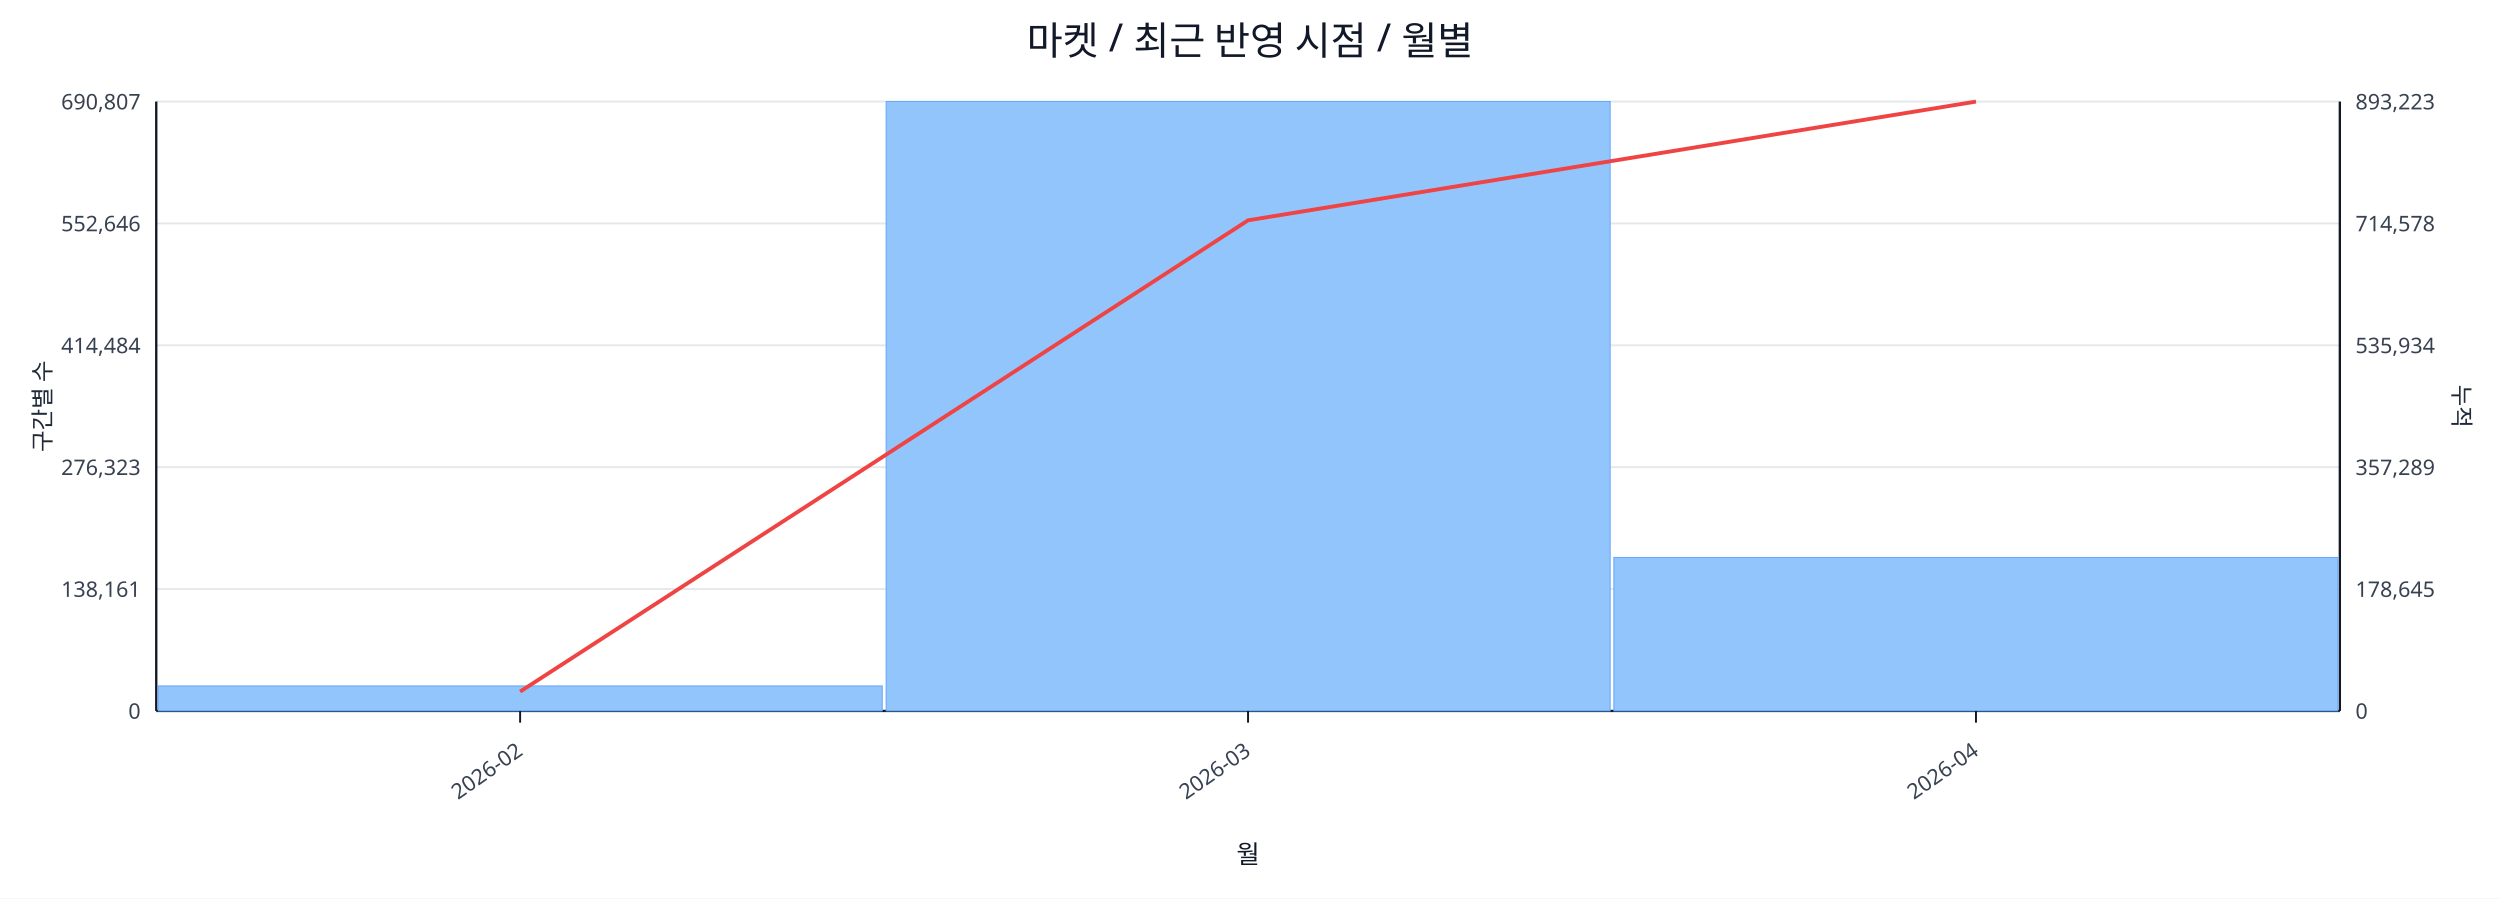
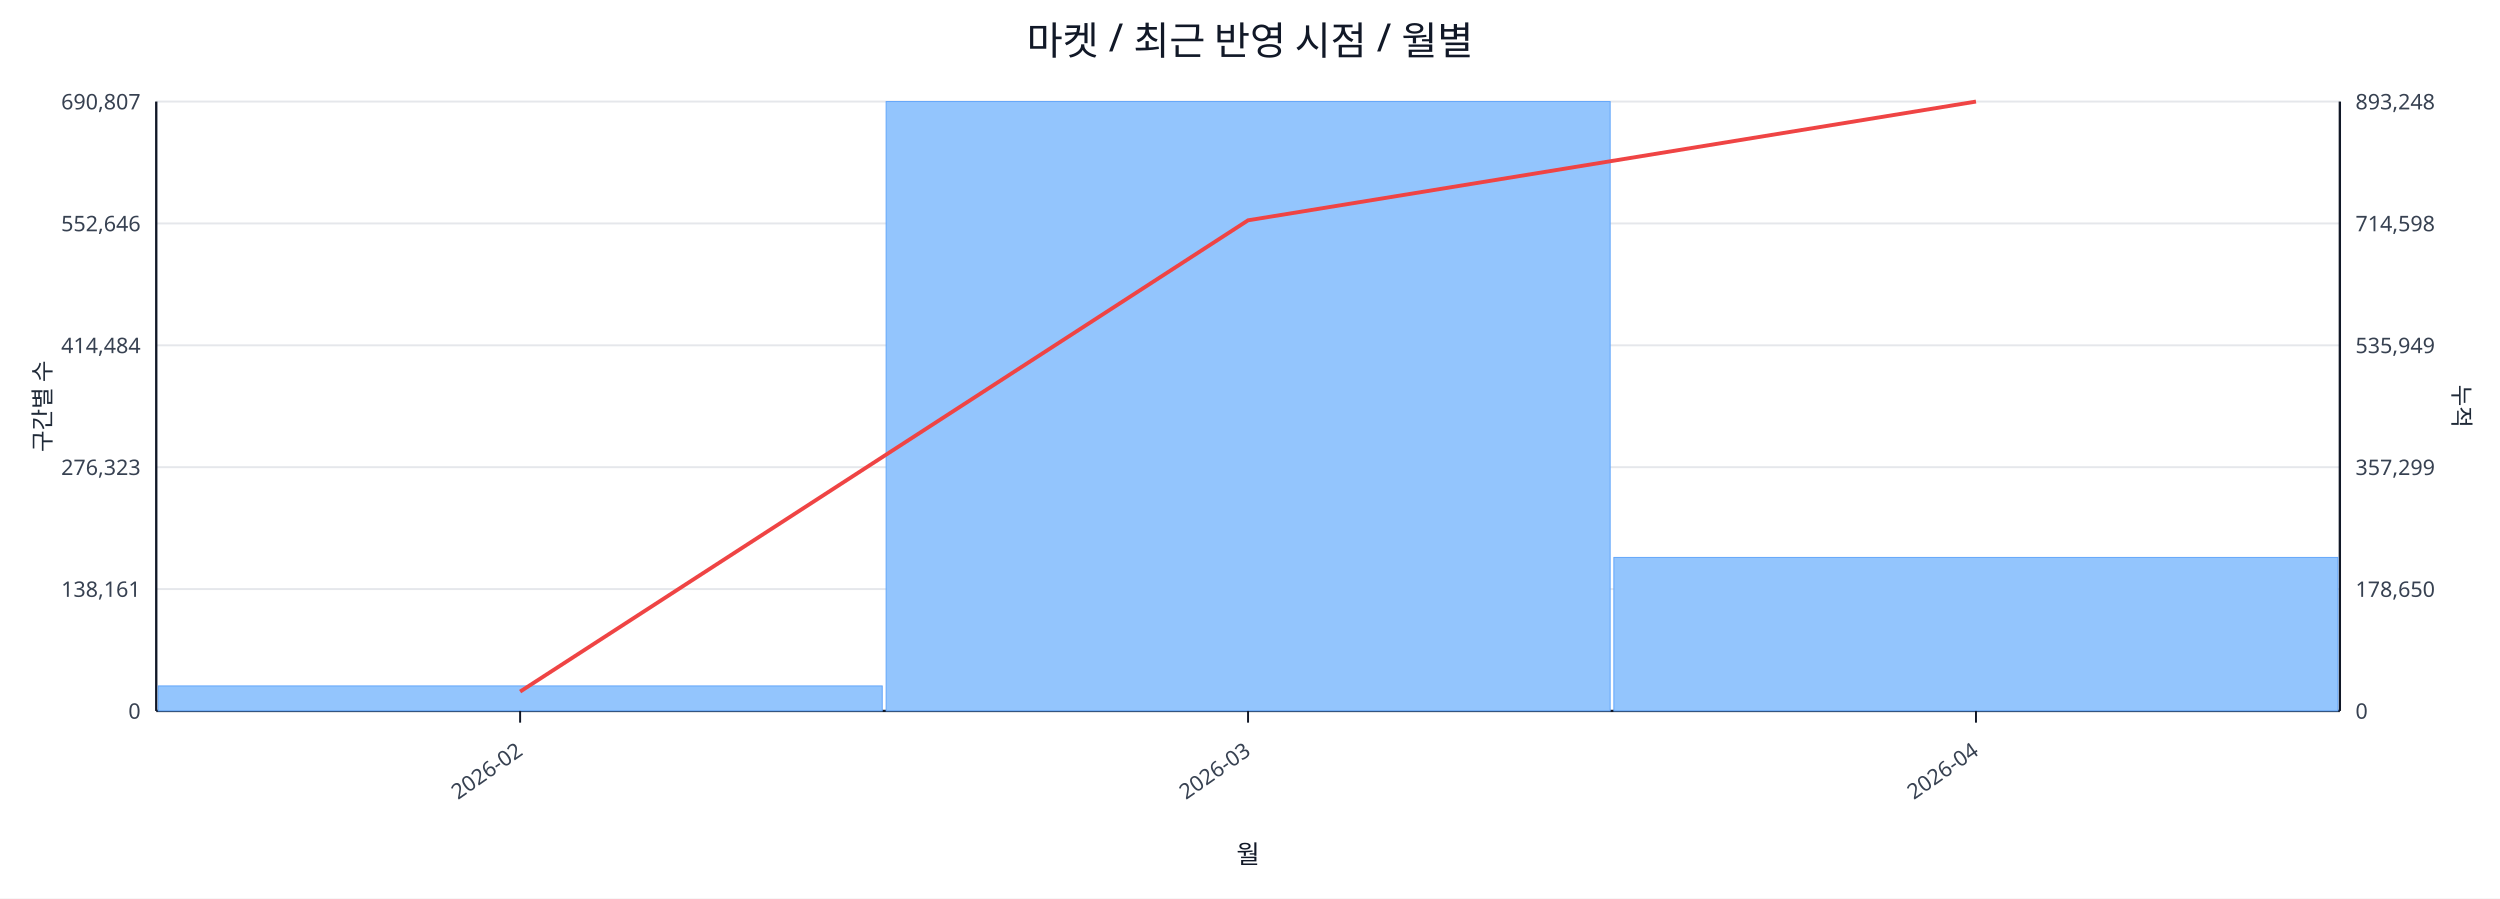
<svg xmlns="http://www.w3.org/2000/svg" width="1280" height="460" viewBox="0 0 1280 460">
  <rect x="0" y="0" width="100%" height="100%" fill="#ffffff" />
  <text x="640.0" y="28" font-size="20" text-anchor="middle" font-family="sans-serif" fill="#111827">마켓 / 최근 반영 시점 / 월별</text>
  <line x1="80.0" y1="52.0" x2="1198.0" y2="52.0" stroke="#e5e7eb" stroke-width="1" />
  <text x="72.0" y="56.0" font-size="11" text-anchor="end" font-family="sans-serif" fill="#374151">690,807</text>
-   <text x="1206.0" y="56.0" font-size="11" text-anchor="start" font-family="sans-serif" fill="#374151">893,223</text>
+   <text x="1206.0" y="56.0" font-size="11" text-anchor="start" font-family="sans-serif" fill="#374151">893,248</text>
  <line x1="80.0" y1="114.4" x2="1198.0" y2="114.4" stroke="#e5e7eb" stroke-width="1" />
  <text x="72.0" y="118.4" font-size="11" text-anchor="end" font-family="sans-serif" fill="#374151">552,646</text>
-   <text x="1206.0" y="118.4" font-size="11" text-anchor="start" font-family="sans-serif" fill="#374151">714,578</text>
+   <text x="1206.0" y="118.4" font-size="11" text-anchor="start" font-family="sans-serif" fill="#374151">714,598</text>
  <line x1="80.0" y1="176.8" x2="1198.0" y2="176.8" stroke="#e5e7eb" stroke-width="1" />
  <text x="72.0" y="180.8" font-size="11" text-anchor="end" font-family="sans-serif" fill="#374151">414,484</text>
-   <text x="1206.0" y="180.8" font-size="11" text-anchor="start" font-family="sans-serif" fill="#374151">535,934</text>
+   <text x="1206.0" y="180.8" font-size="11" text-anchor="start" font-family="sans-serif" fill="#374151">535,949</text>
  <line x1="80.0" y1="239.2" x2="1198.0" y2="239.2" stroke="#e5e7eb" stroke-width="1" />
  <text x="72.0" y="243.2" font-size="11" text-anchor="end" font-family="sans-serif" fill="#374151">276,323</text>
-   <text x="1206.0" y="243.2" font-size="11" text-anchor="start" font-family="sans-serif" fill="#374151">357,289</text>
+   <text x="1206.0" y="243.2" font-size="11" text-anchor="start" font-family="sans-serif" fill="#374151">357,299</text>
  <line x1="80.0" y1="301.6" x2="1198.0" y2="301.6" stroke="#e5e7eb" stroke-width="1" />
  <text x="72.0" y="305.6" font-size="11" text-anchor="end" font-family="sans-serif" fill="#374151">138,161</text>
-   <text x="1206.0" y="305.6" font-size="11" text-anchor="start" font-family="sans-serif" fill="#374151">178,645</text>
+   <text x="1206.0" y="305.6" font-size="11" text-anchor="start" font-family="sans-serif" fill="#374151">178,650</text>
  <line x1="80.0" y1="364.0" x2="1198.0" y2="364.0" stroke="#e5e7eb" stroke-width="1" />
  <text x="72.0" y="368.0" font-size="11" text-anchor="end" font-family="sans-serif" fill="#374151">0</text>
  <text x="1206.0" y="368.0" font-size="11" text-anchor="start" font-family="sans-serif" fill="#374151">0</text>
  <line x1="80.0" y1="364.0" x2="1198.0" y2="364.0" stroke="#111827" stroke-width="1.2" />
  <line x1="80.0" y1="52.0" x2="80.0" y2="364.0" stroke="#111827" stroke-width="1.2" />
  <line x1="1198.0" y1="52.0" x2="1198.0" y2="364.0" stroke="#111827" stroke-width="1.2" />
  <rect x="81.0" y="351.2" width="370.7" height="12.8" fill="#93c5fd" stroke="#60a5fa" stroke-width="0.5" />
  <rect x="453.7" y="52.0" width="370.7" height="312.0" fill="#93c5fd" stroke="#60a5fa" stroke-width="0.5" />
  <rect x="826.3" y="285.4" width="370.7" height="78.6" fill="#93c5fd" stroke="#60a5fa" stroke-width="0.5" />
  <polyline fill="none" stroke="#ef4444" stroke-width="2" points="266.3,354.1 639.0,112.8 1011.7,52.0" />
  <line x1="266.3" y1="364.0" x2="266.3" y2="370.0" stroke="#111827" stroke-width="1" />
  <text x="268.3" y="386.0" font-size="11" text-anchor="end" transform="rotate(-35 268.3 386.0)" font-family="sans-serif" fill="#374151">2026-02</text>
  <line x1="639.0" y1="364.0" x2="639.0" y2="370.0" stroke="#111827" stroke-width="1" />
  <text x="641.0" y="386.0" font-size="11" text-anchor="end" transform="rotate(-35 641.0 386.0)" font-family="sans-serif" fill="#374151">2026-03</text>
  <line x1="1011.7" y1="364.0" x2="1011.7" y2="370.0" stroke="#111827" stroke-width="1" />
  <text x="1013.7" y="386.0" font-size="11" text-anchor="end" transform="rotate(-35 1013.7 386.0)" font-family="sans-serif" fill="#374151">2026-04</text>
  <text x="26" y="208.0" font-size="12" transform="rotate(-90 26 208.0)" text-anchor="middle" font-family="sans-serif" fill="#1f2937">구간별 수</text>
  <text x="1256.0" y="208.0" font-size="12" transform="rotate(90 1256.0 208.0)" text-anchor="middle" font-family="sans-serif" fill="#1f2937">누적</text>
  <text x="639.0" y="442.0" font-size="13" text-anchor="middle" font-family="sans-serif" fill="#111827">월</text>
</svg>
